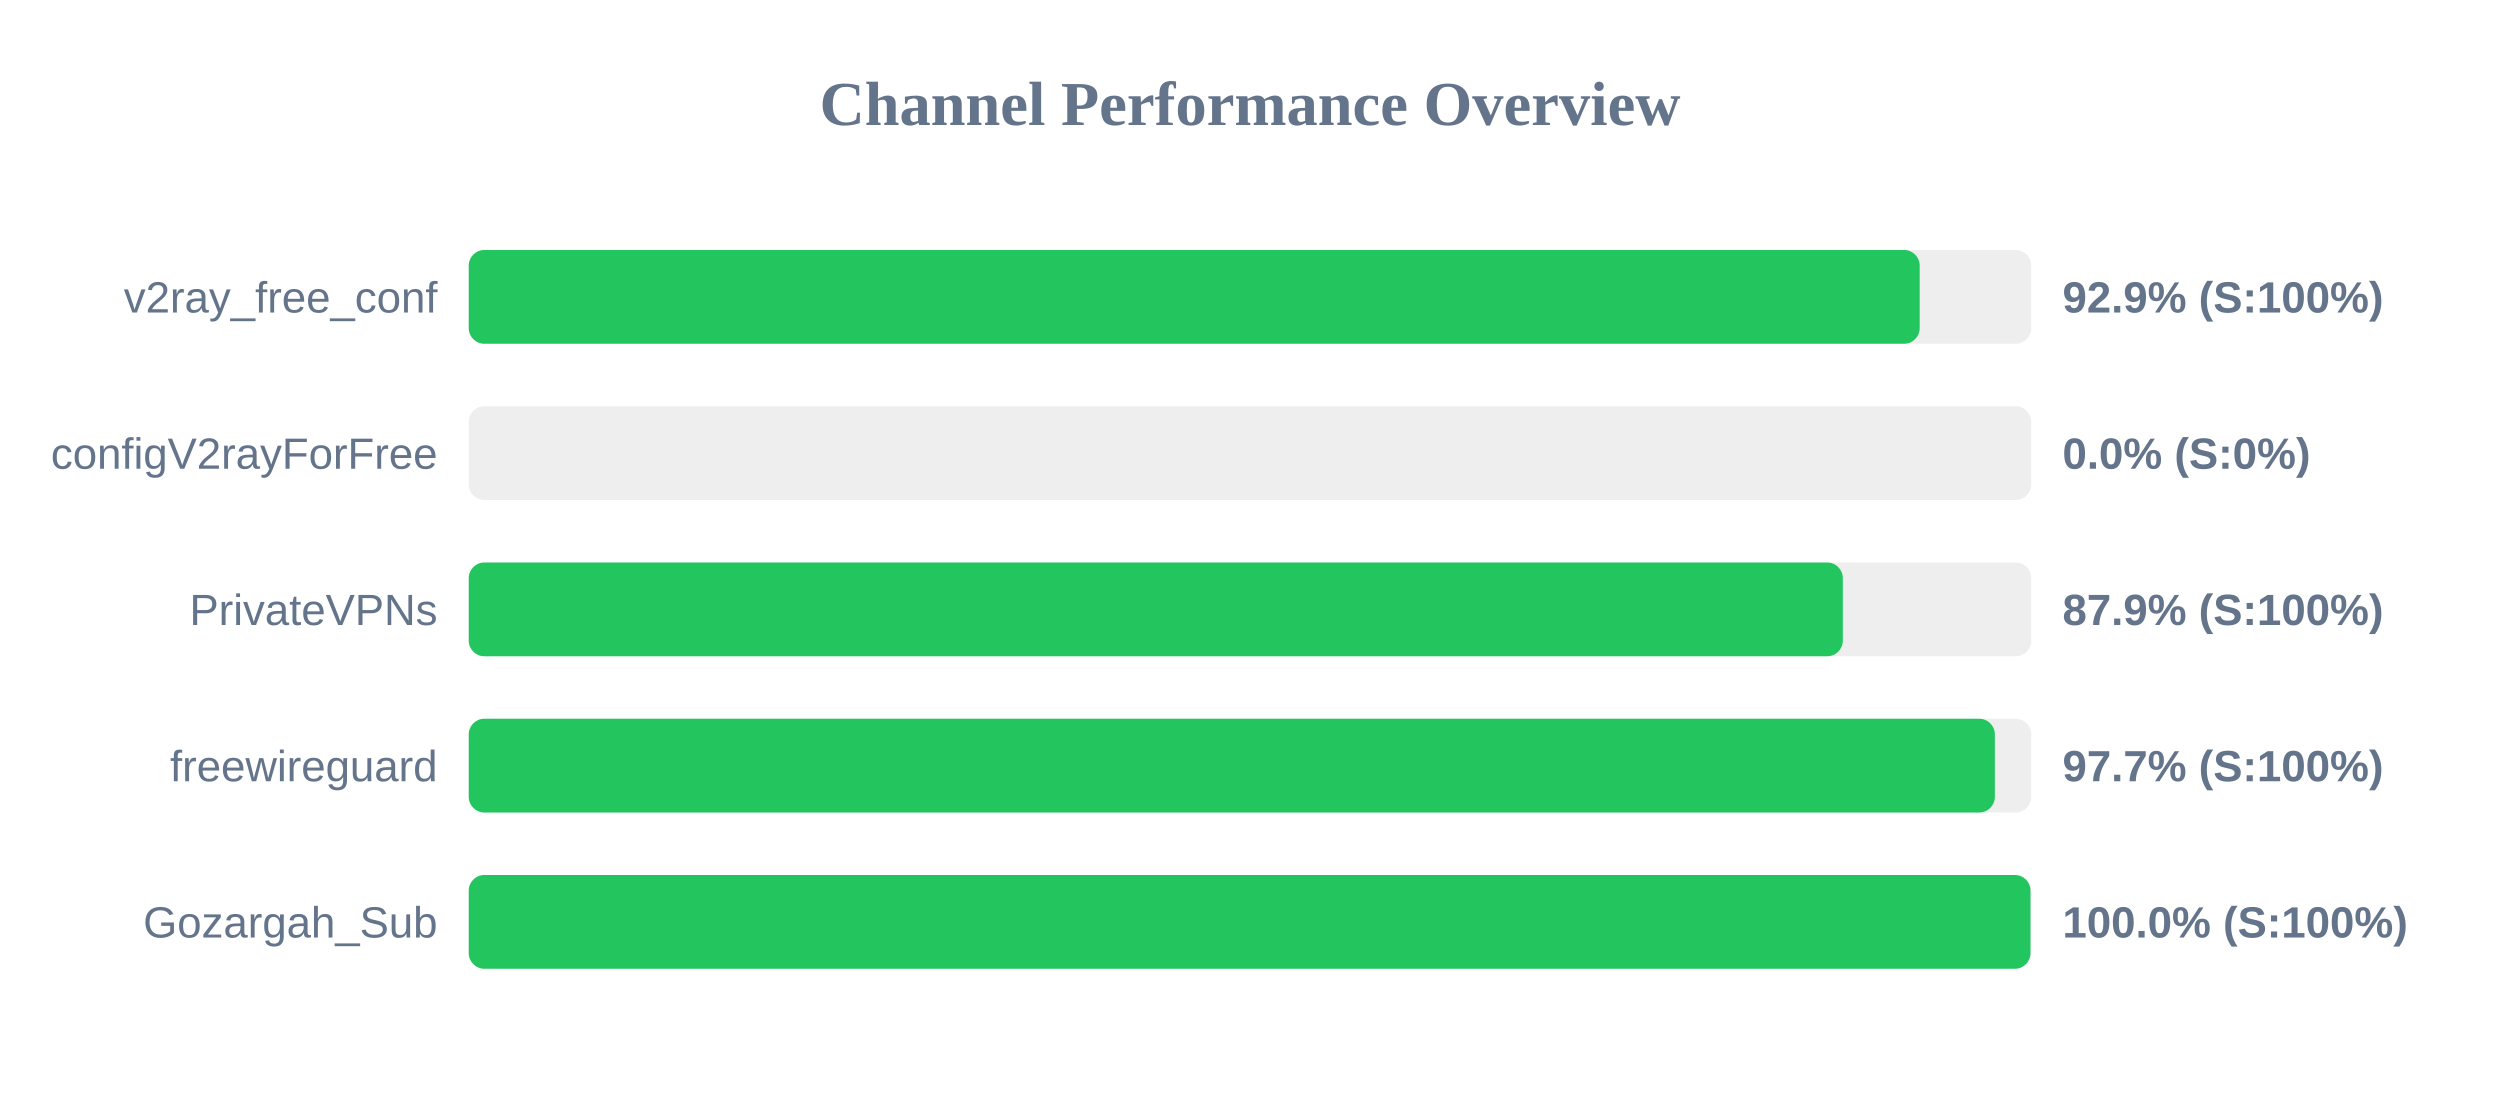
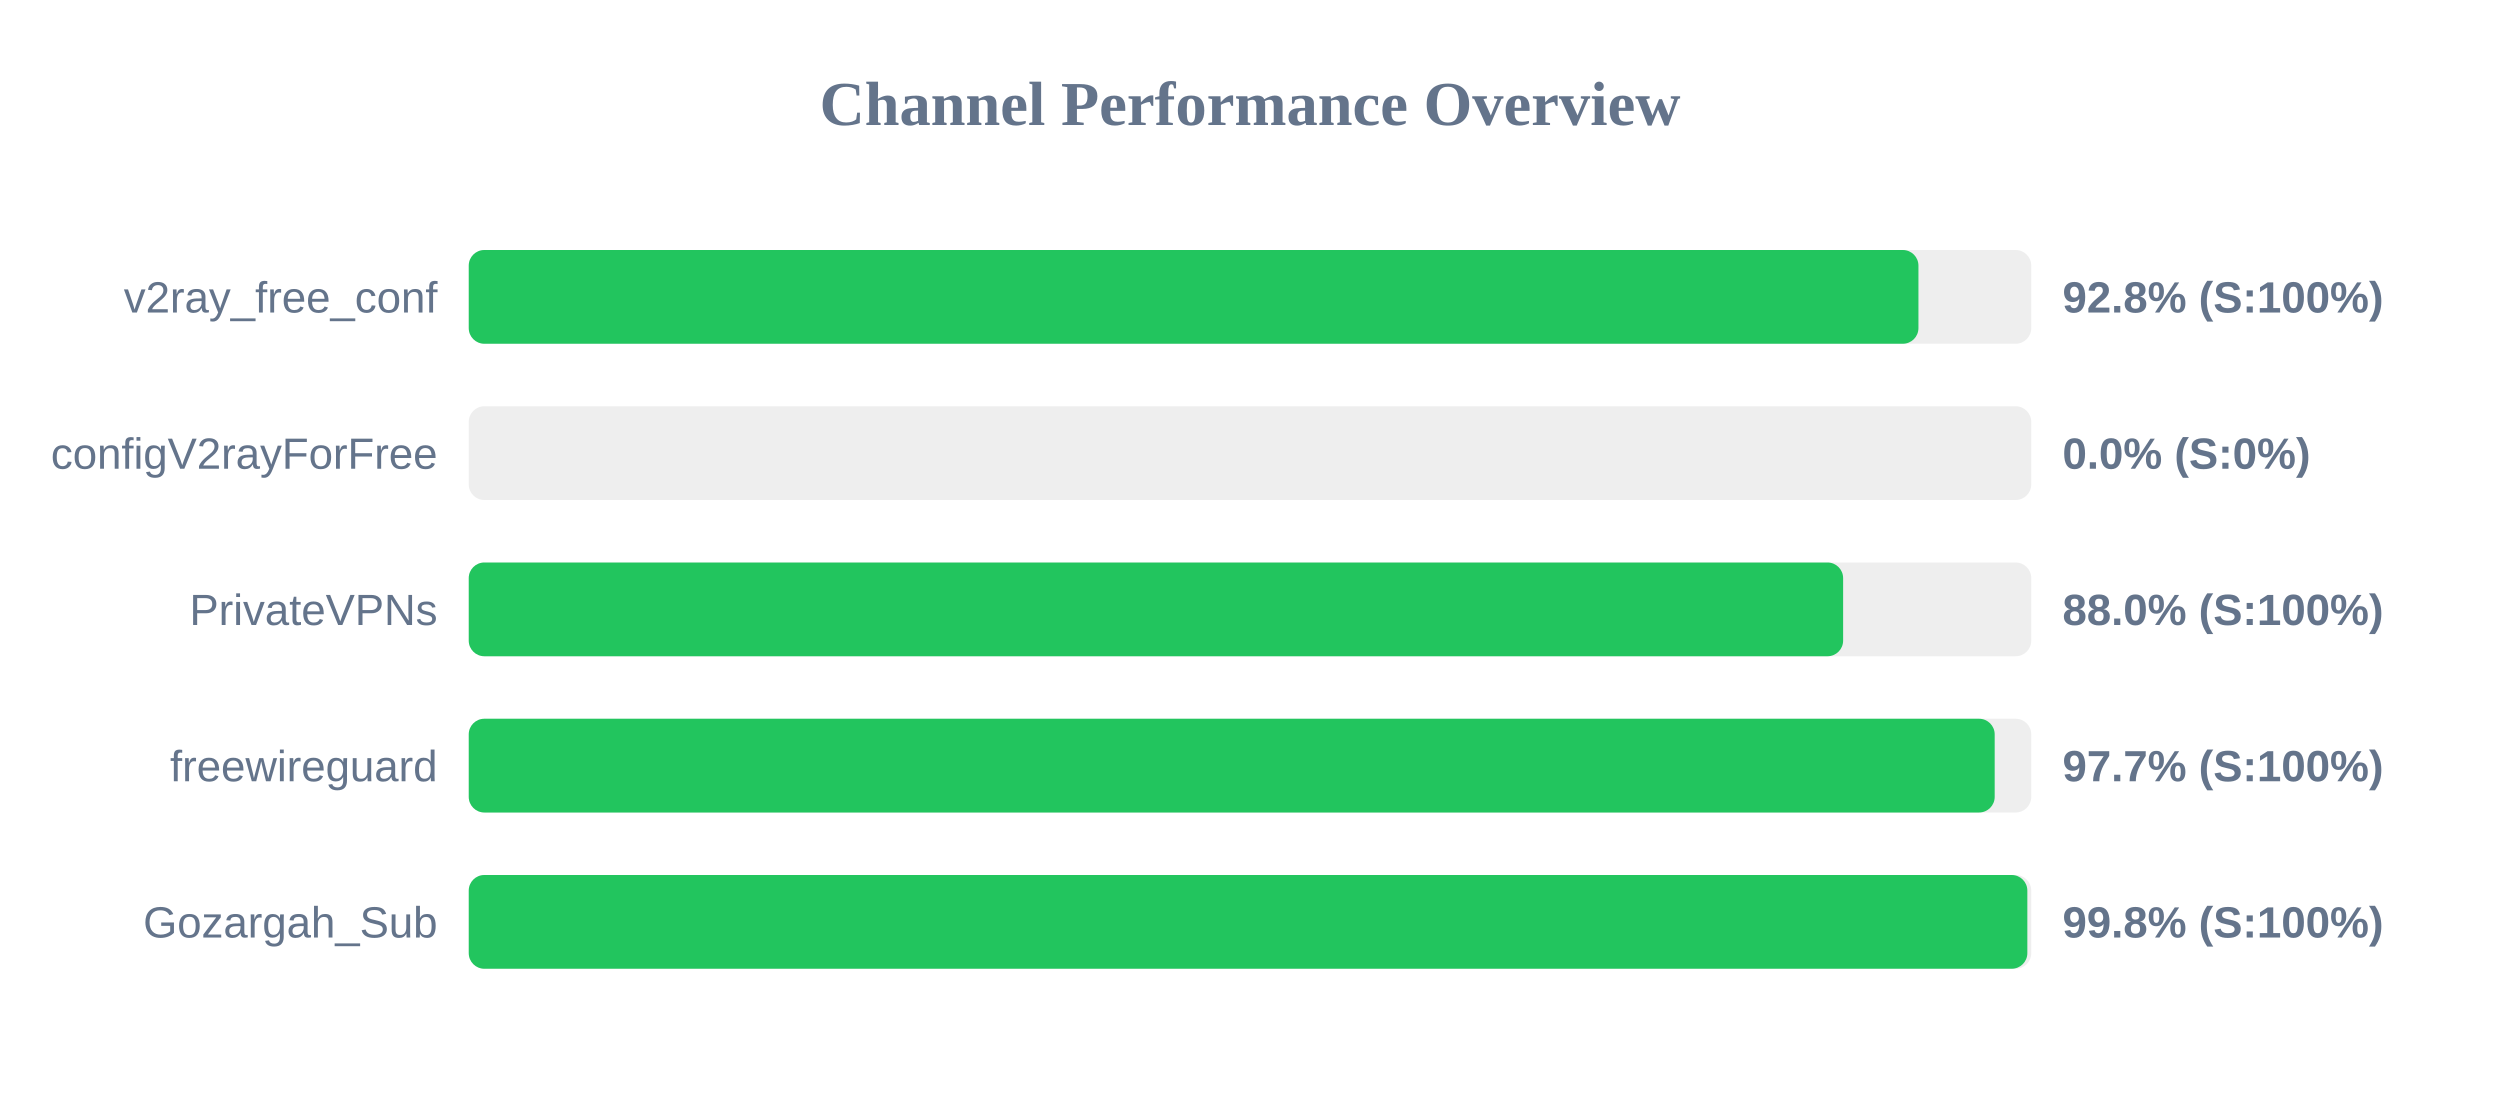
<svg xmlns="http://www.w3.org/2000/svg" width="800" height="350" version="1.1">
  <style>
        .row { font: 14px Arial; fill: #64748b; }
        .score { font: bold 14px Arial; fill: #64748b; }
    </style>
  <text x="400" y="40" text-anchor="middle" font-size="20px" font-weight="bold" fill="#64748b">Channel Performance Overview</text>
  <rect x="150" y="80" width="500" height="30" fill="#eee" rx="5" />
-   <rect x="150" y="80" width="464.3" height="30" fill="#22c55e" rx="5" />
+   <rect x="150" y="80" width="463.9" height="30" fill="#22c55e" rx="5" />
  <text x="140" y="100" text-anchor="end" class="row">v2ray_free_conf</text>
-   <text x="660" y="100" text-anchor="start" class="score">92.9% (S:100%)</text>
+   <text x="660" y="100" text-anchor="start" class="score">92.8% (S:100%)</text>
  <rect x="150" y="130" width="500" height="30" fill="#eee" rx="5" />
  <rect x="150" y="130" width="0.0" height="30" fill="#ef4444" rx="5" />
  <text x="140" y="150" text-anchor="end" class="row">configV2rayForFree</text>
  <text x="660" y="150" text-anchor="start" class="score">0.0% (S:0%)</text>
  <rect x="150" y="180" width="500" height="30" fill="#eee" rx="5" />
-   <rect x="150" y="180" width="439.7" height="30" fill="#22c55e" rx="5" />
+   <rect x="150" y="180" width="439.8" height="30" fill="#22c55e" rx="5" />
  <text x="140" y="200" text-anchor="end" class="row">PrivateVPNs</text>
-   <text x="660" y="200" text-anchor="start" class="score">87.9% (S:100%)</text>
+   <text x="660" y="200" text-anchor="start" class="score">88.0% (S:100%)</text>
  <rect x="150" y="230" width="500" height="30" fill="#eee" rx="5" />
-   <rect x="150" y="230" width="488.35" height="30" fill="#22c55e" rx="5" />
+   <rect x="150" y="230" width="488.3" height="30" fill="#22c55e" rx="5" />
  <text x="140" y="250" text-anchor="end" class="row">freewireguard</text>
  <text x="660" y="250" text-anchor="start" class="score">97.7% (S:100%)</text>
  <rect x="150" y="280" width="500" height="30" fill="#eee" rx="5" />
-   <rect x="150" y="280" width="499.75" height="30" fill="#22c55e" rx="5" />
+   <rect x="150" y="280" width="498.75" height="30" fill="#22c55e" rx="5" />
  <text x="140" y="300" text-anchor="end" class="row">Gozargah_Sub</text>
-   <text x="660" y="300" text-anchor="start" class="score">100.0% (S:100%)</text>
+   <text x="660" y="300" text-anchor="start" class="score">99.8% (S:100%)</text>
</svg>
